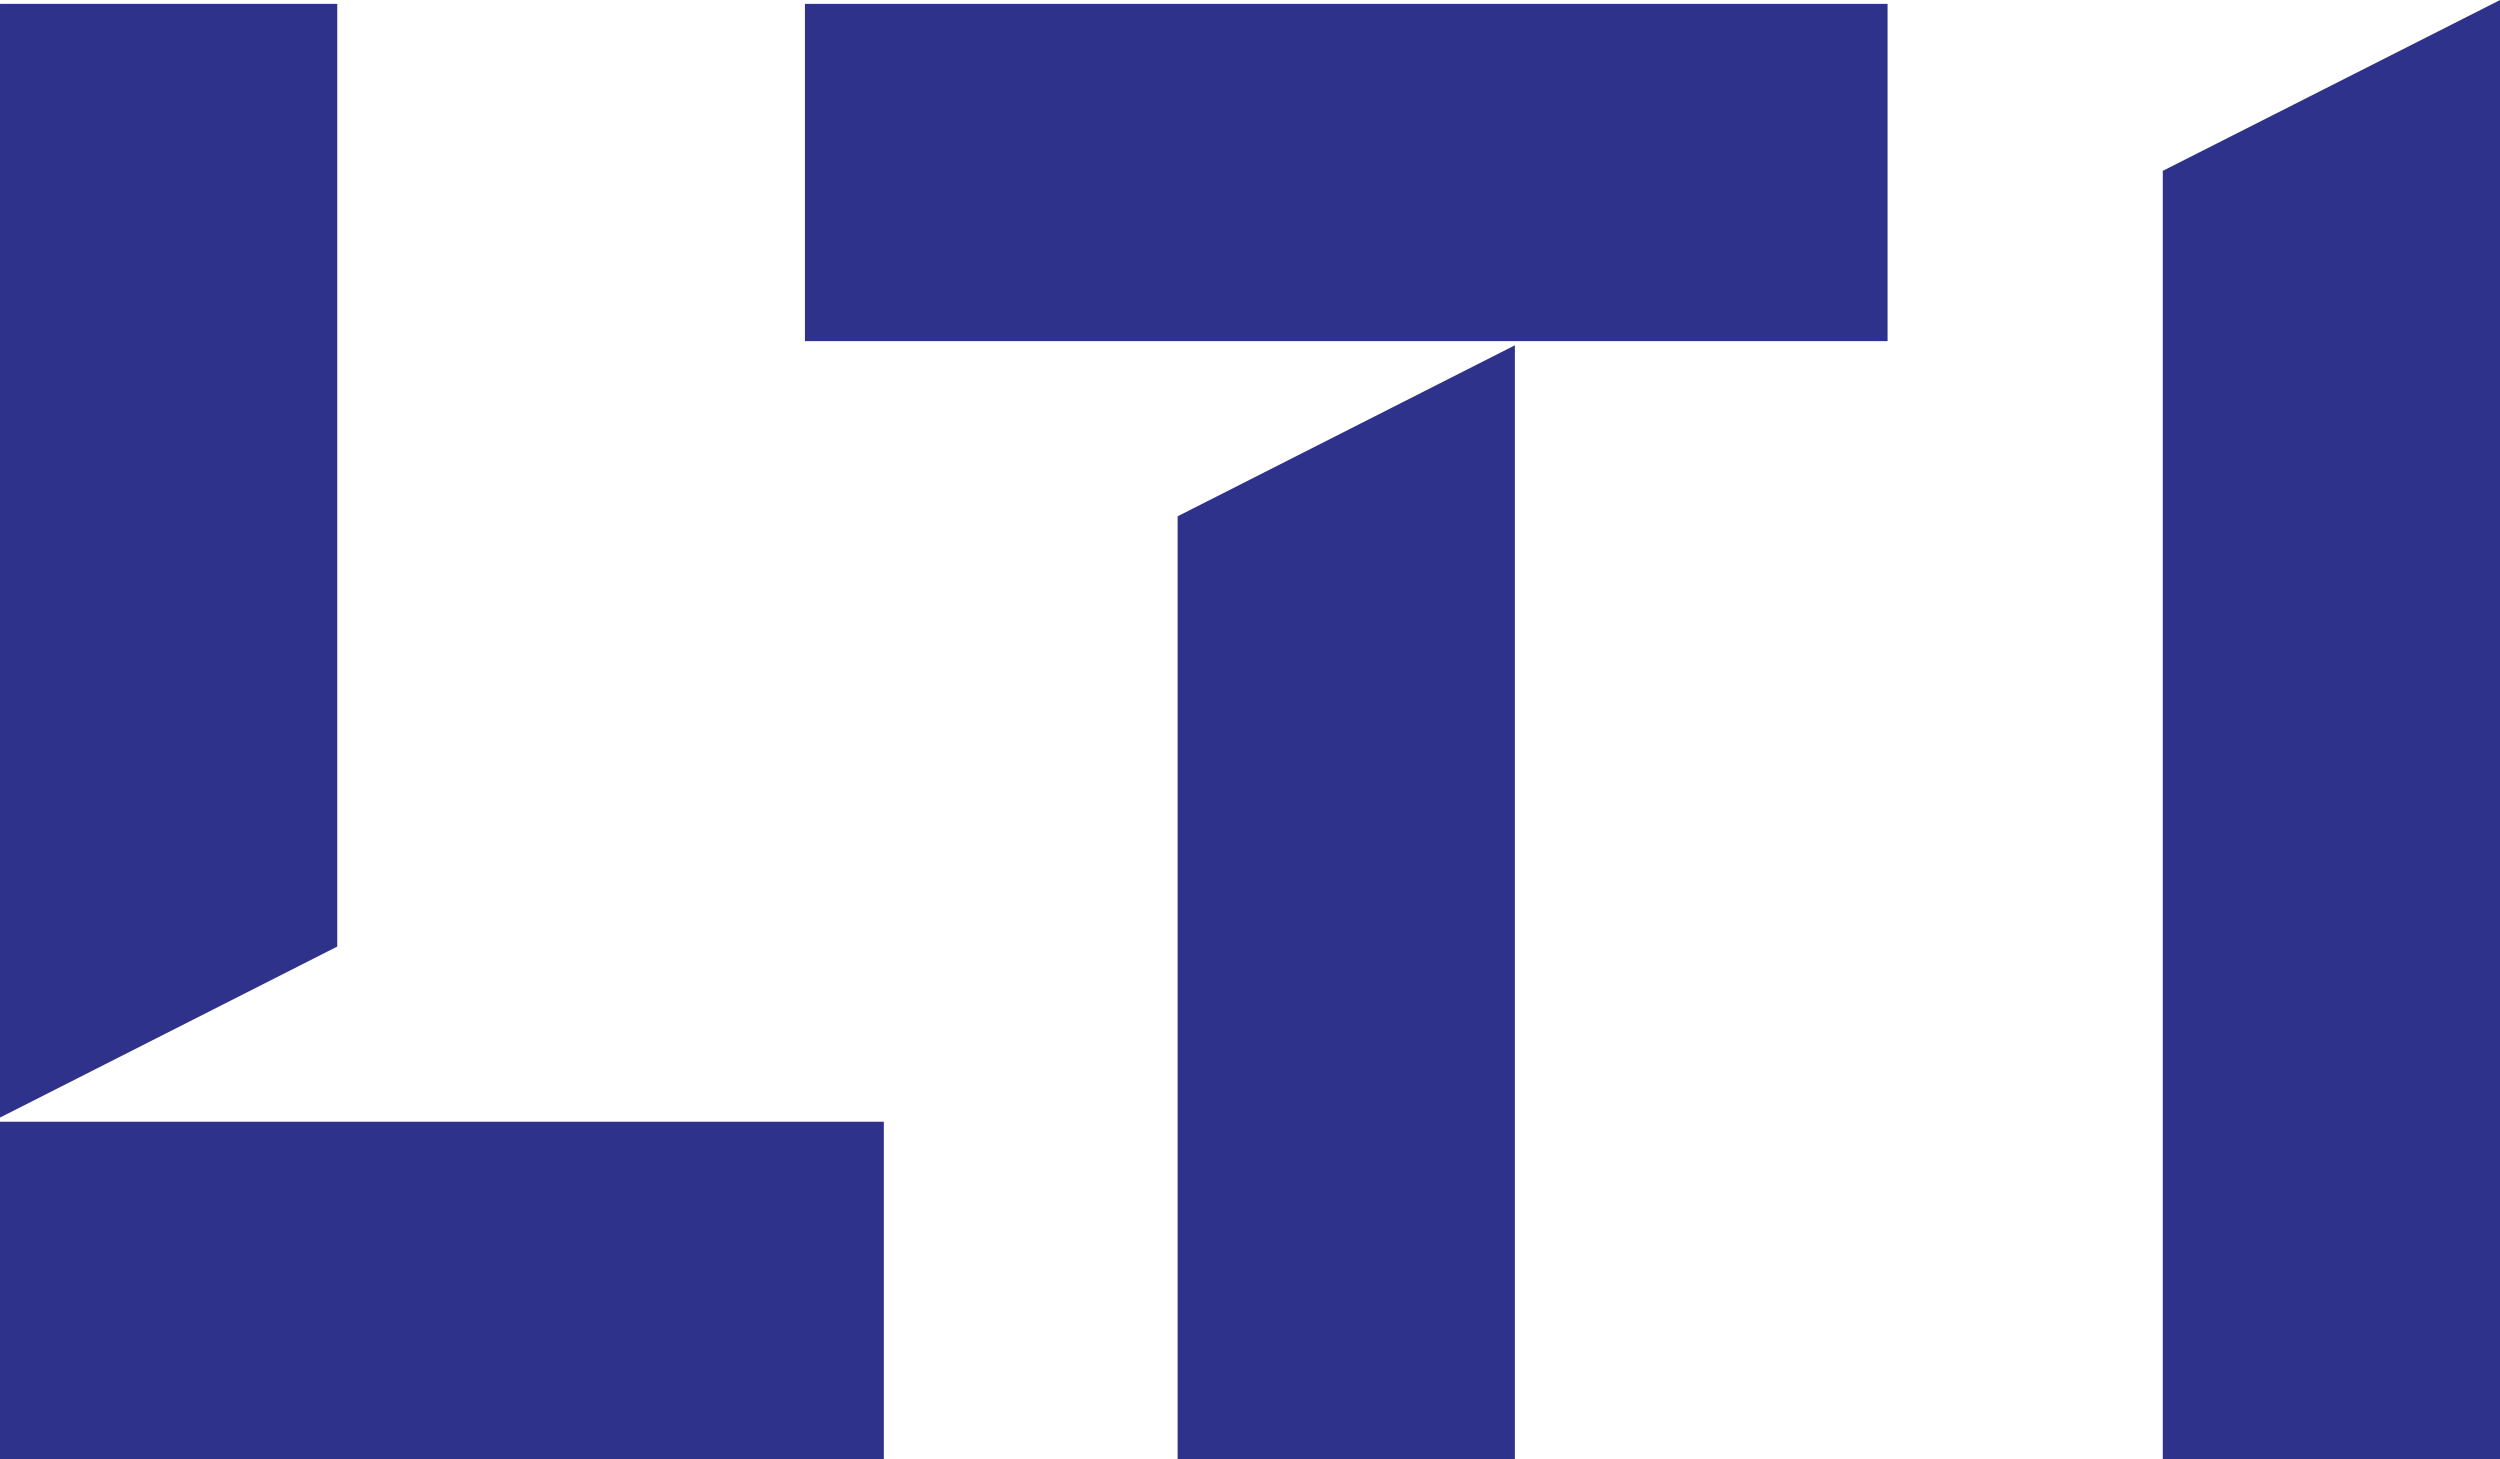
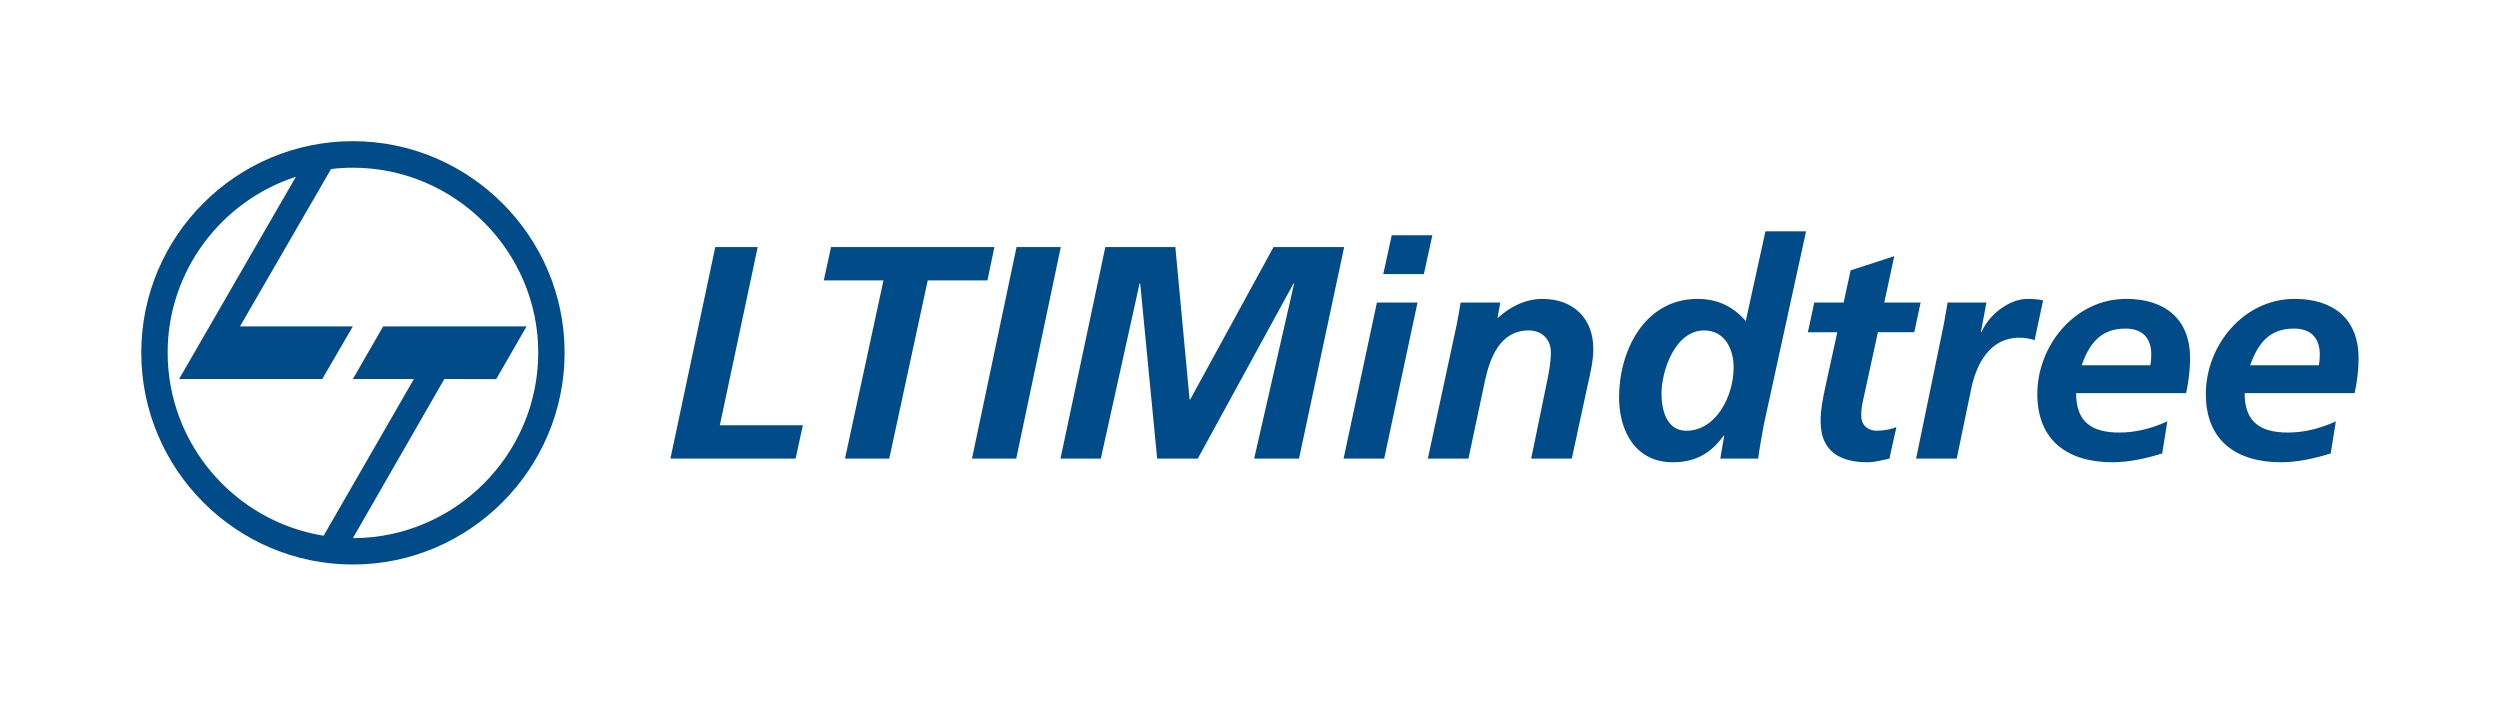
- <svg xmlns="http://www.w3.org/2000/svg" version="1.1" id="svg2" xml:space="preserve" width="377.68" height="220.413" viewBox="0 0 377.68 220.413">
-   <defs id="defs6" />
-   <g id="g10" transform="matrix(1.333333,0,0,-1.333333,0,220.4133)">
-     <g id="g12" transform="scale(0.1)">
-       <path d="M 382.129,1648.73 H 0.004 V 386.859 L 382.129,580.609 V 1648.73" style="fill:#2e328a;fill-opacity:1;fill-rule:nonzero;stroke:none" id="path14" />
-       <path d="M 0,0 H 1001.42 V 382.129 H 0 V 0" style="fill:#2e328a;fill-opacity:1;fill-rule:nonzero;stroke:none" id="path16" />
-       <path d="m 912.02,1266.59 h 1226.67 v 382.12 H 912.02 v -382.12" style="fill:#2e328a;fill-opacity:1;fill-rule:nonzero;stroke:none" id="path18" />
-       <path d="M 1716.41,1261.86 1334.29,1068.12 V 0.02 h 382.12 V 1261.86" style="fill:#2e328a;fill-opacity:1;fill-rule:nonzero;stroke:none" id="path20" />
-       <path d="M 2832.64,1653.06 2450.52,1459.52 V 0.02 h 382.12 V 1653.06" style="fill:#2e328a;fill-opacity:1;fill-rule:nonzero;stroke:none" id="path22" />
-     </g>
-   </g>
+ <svg xmlns="http://www.w3.org/2000/svg" id="Layer_1" viewBox="0 0 256.459 72.38">
+   <defs>
+     <style>.cls-1,.cls-2{fill:#004b88;}.cls-2{fill-rule:evenodd;}</style>
+   </defs>
+   <path class="cls-2" d="M33.199,54.955l9.261-16.078-6.261,.003,3.107-5.398,14.713-.002-3.118,5.413-5.318-.015-9.384,16.326c10.451,0,19.016-8.565,19.016-19.031,0-10.42-8.565-18.97-19.016-18.97-.758,0-1.531,.047-2.242,.139l-9.338,16.14h11.58l-3.139,5.396h-14.687l11.982-20.748c-7.622,2.474-13.157,9.647-13.157,18.042,0,9.446,6.942,17.331,16.001,18.784m2.999-40.474c11.935,0,21.721,9.74,21.721,21.69,0,11.981-9.786,21.737-21.721,21.737-11.966,0-21.706-9.755-21.706-21.737,0-11.951,9.74-21.69,21.706-21.69" />
+   <path class="cls-1" d="M230.822,37.47c.808-2.208,1.928-3.762,4.508-3.762,1.741,0,2.643,.964,2.643,2.674,0,.373-.031,.715-.094,1.088h-7.058Zm10.726,2.861c.249-1.181,.404-2.363,.404-3.576,0-4.073-2.612-6.094-6.56-6.094-5.254,0-9.11,4.788-9.11,9.763,0,4.757,3.109,6.996,7.711,6.996,1.71,0,3.482-.404,5.099-.902l.529-3.296c-1.555,.715-3.202,1.15-4.912,1.15-2.86,0-4.446-1.088-4.446-4.042h11.286Zm-28.013-2.861c.809-2.208,1.928-3.762,4.508-3.762,1.741,0,2.643,.964,2.643,2.674,0,.373-.031,.715-.094,1.088h-7.058Zm10.727,2.861c.249-1.181,.404-2.363,.404-3.576,0-4.073-2.612-6.094-6.561-6.094-5.254,0-9.11,4.788-9.11,9.763,0,4.757,3.109,6.996,7.711,6.996,1.71,0,3.482-.404,5.099-.902l.529-3.296c-1.555,.715-3.203,1.15-4.913,1.15-2.86,0-4.446-1.088-4.446-4.042h11.286Zm-27.702,6.716h4.166l1.492-7.182c.529-2.581,1.959-5.223,4.913-5.223,.529,0,1.119,.093,1.586,.249l.87-4.073c-.497-.125-1.057-.156-1.586-.156-1.928,0-3.98,1.648-4.726,3.389h-.062l.559-3.016h-3.979c-.125,.746-.249,1.461-.373,2.145l-2.86,13.867Zm-11.1-12.965h3.016l-1.182,5.41c-.28,1.275-.529,2.487-.529,3.731,0,3.078,1.99,4.197,4.819,4.197,.715,0,1.524-.218,2.239-.373l.715-3.234c-.528,.217-1.275,.373-2.021,.373-.933,0-1.586-.591-1.586-1.554,0-.622,.093-1.181,.187-1.555l1.523-6.996h3.731l.653-3.047h-3.731l1.026-4.757-4.477,1.461-.715,3.296h-3.016l-.653,3.047Zm-10.633-.186c2.114,0,3.016,1.928,3.016,3.793,0,2.954-1.803,6.498-4.85,6.498-2.052,0-2.55-2.177-2.55-3.793,0-2.394,1.399-6.498,4.384-6.498Zm6.28-10.167l-2.021,9.203c-1.306-1.492-2.892-2.27-4.944-2.27-5.441,0-8.053,5.317-8.053,10.105,0,3.482,1.71,6.654,5.503,6.654,2.425,0,3.98-.995,5.223-2.736h.062l-.404,2.363h3.887c.093-.808,.342-2.176,.591-3.544l4.322-19.774h-4.166Zm-34.636,23.319h4.166l1.71-8.053c.528-2.394,1.586-5.099,4.477-5.099,1.337,0,2.27,.901,2.27,2.238,0,1.181-.249,2.269-.466,3.358l-1.554,7.555h4.166l1.679-7.773c.218-.995,.529-2.27,.529-3.482,0-3.171-2.083-5.13-5.223-5.13-1.803,0-3.389,.871-4.539,1.928h-.062l.28-1.554h-4.073c-.062,.497-.218,1.337-.404,2.301l-2.954,13.711Zm-4.57-18.935h4.166l.87-3.98h-4.166l-.871,3.98Zm-4.073,18.935h4.166l3.42-16.012h-4.166l-3.42,16.012Zm-29.039,0h4.135l3.979-17.971h.062l1.741,17.971h4.166l9.825-17.971h.062l-4.104,17.971h4.601l4.633-21.702h-7.245l-8.55,15.639h-.062l-1.461-15.639h-7.182l-4.601,21.702Zm-9.079,0h4.539l4.571-21.702h-4.539l-4.571,21.702Zm-15.204-18.282h6.125l-3.949,18.282h4.539l3.949-18.282h6.125l.715-3.42h-16.758l-.746,3.42Zm-15.732,18.282h12.841l.746-3.42h-8.519l3.886-18.282h-4.353l-4.601,21.702Z" />
</svg>
